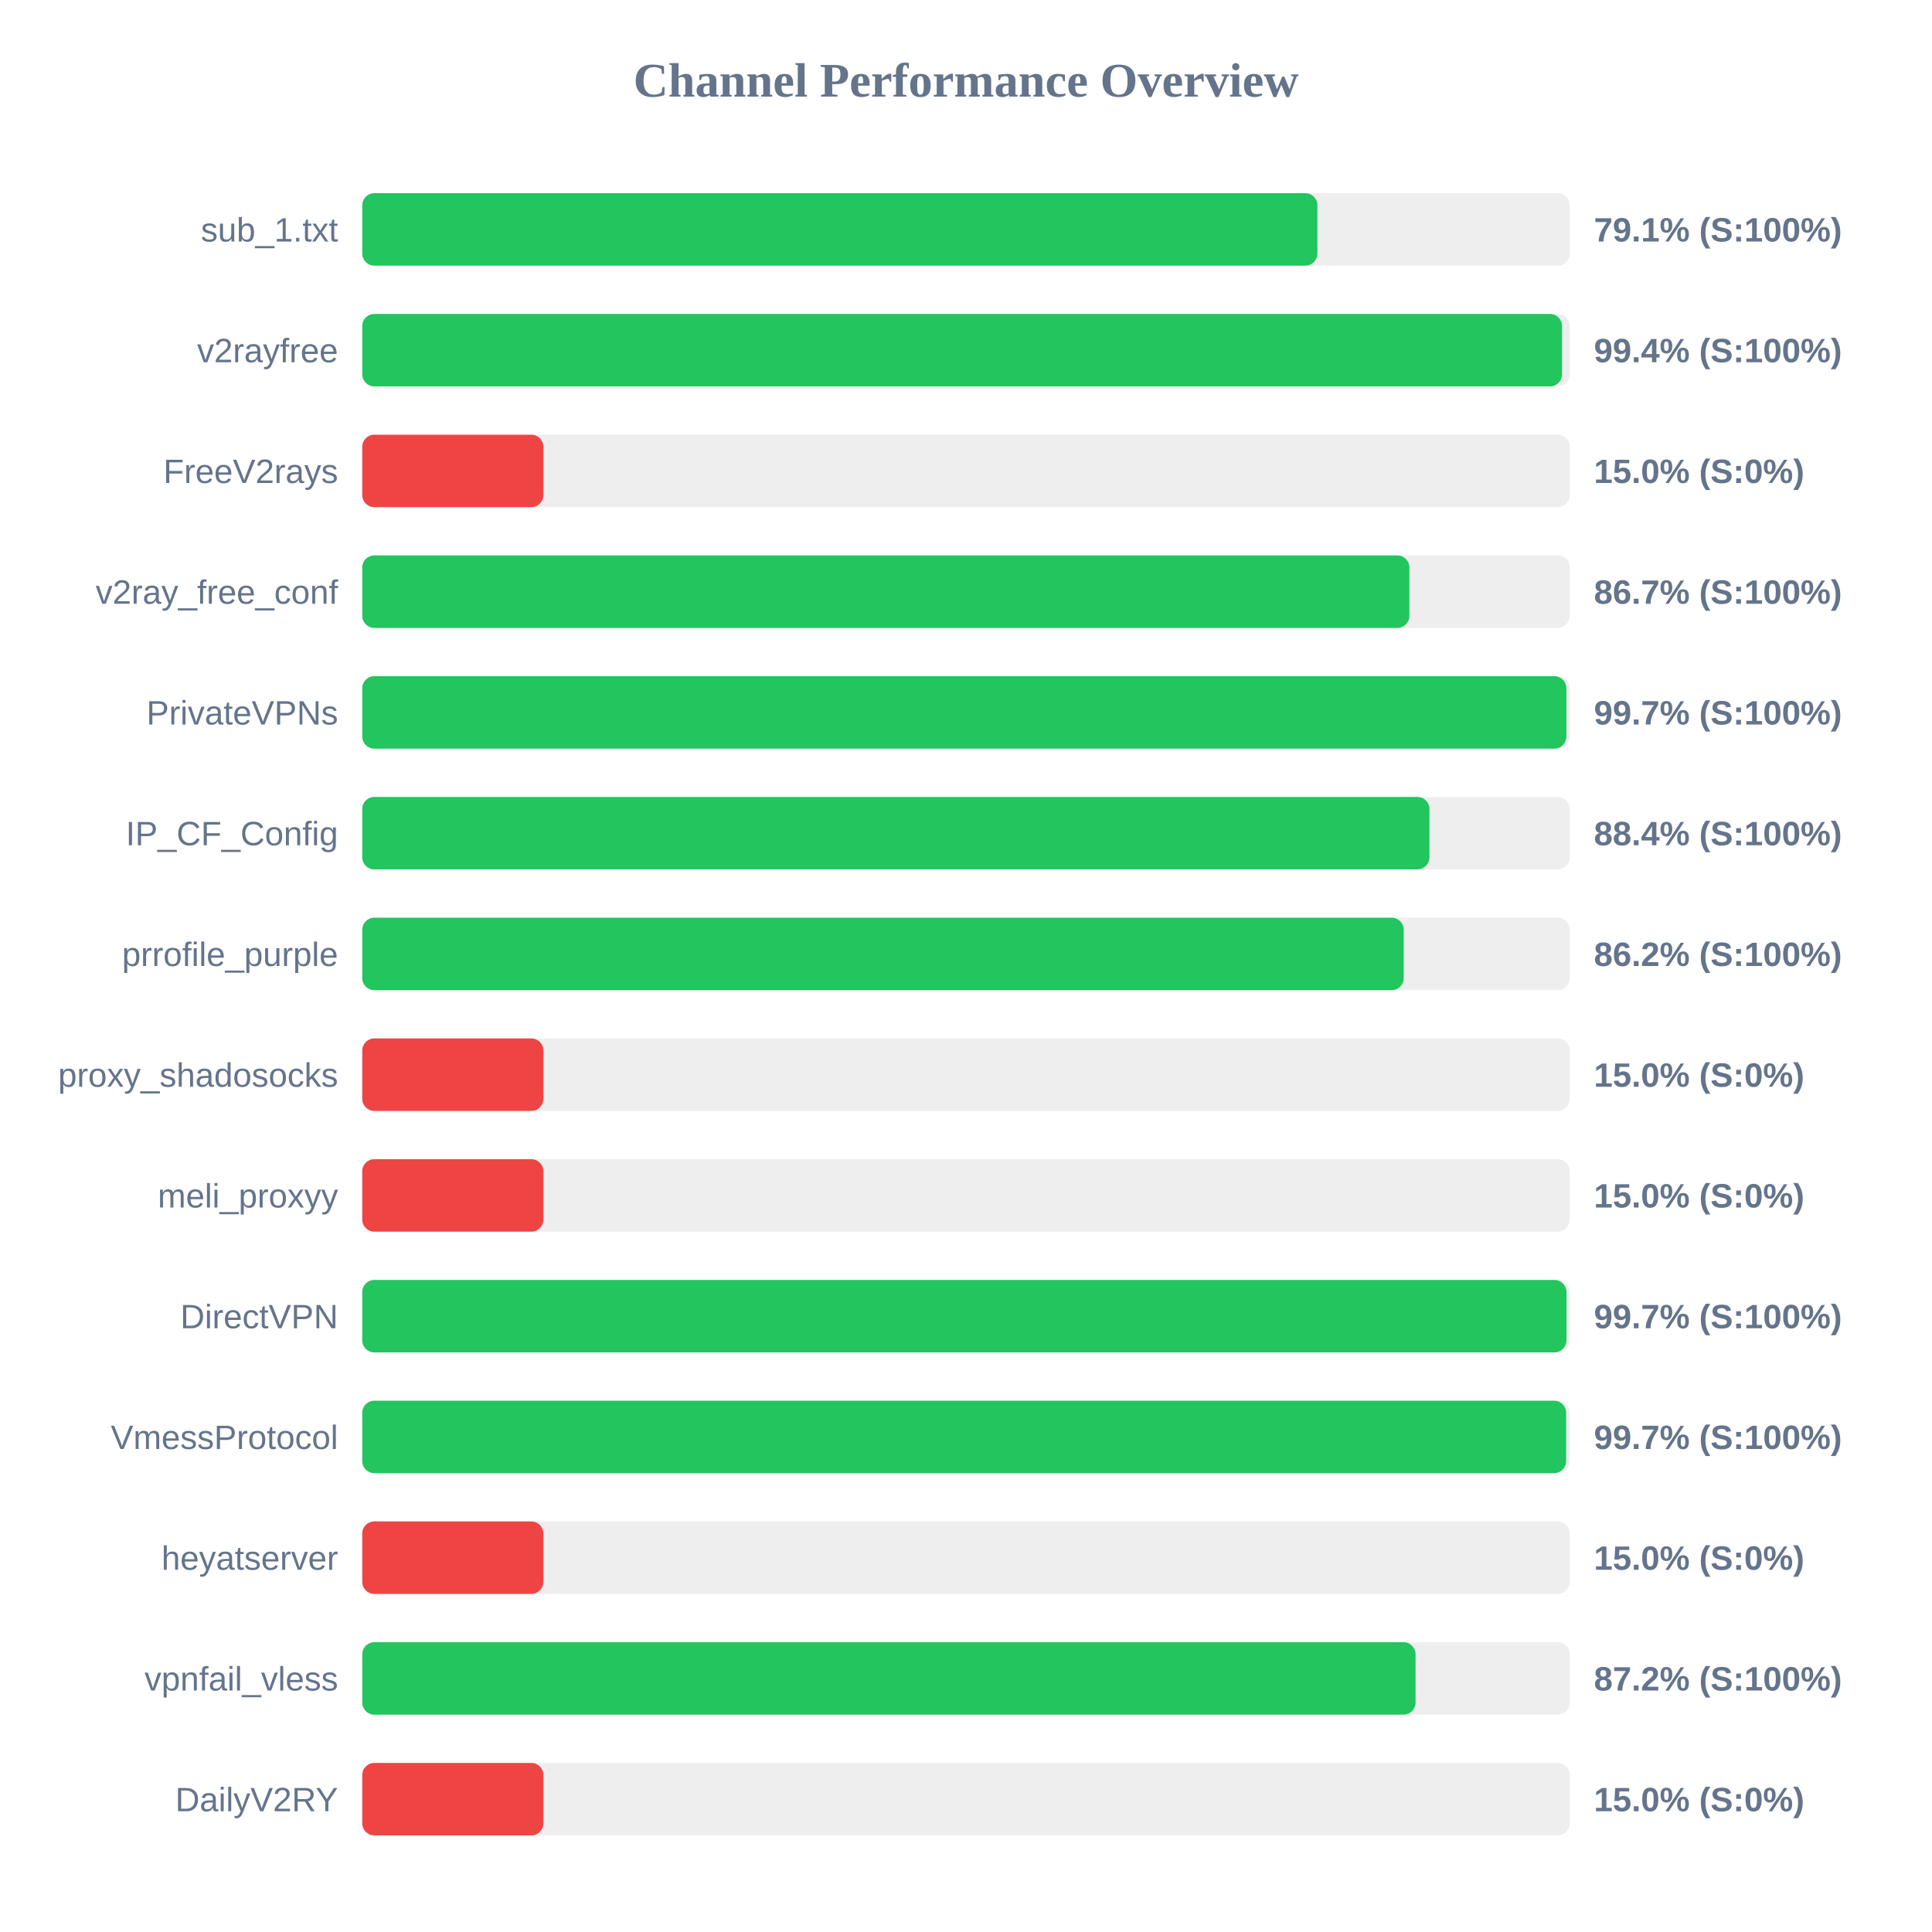
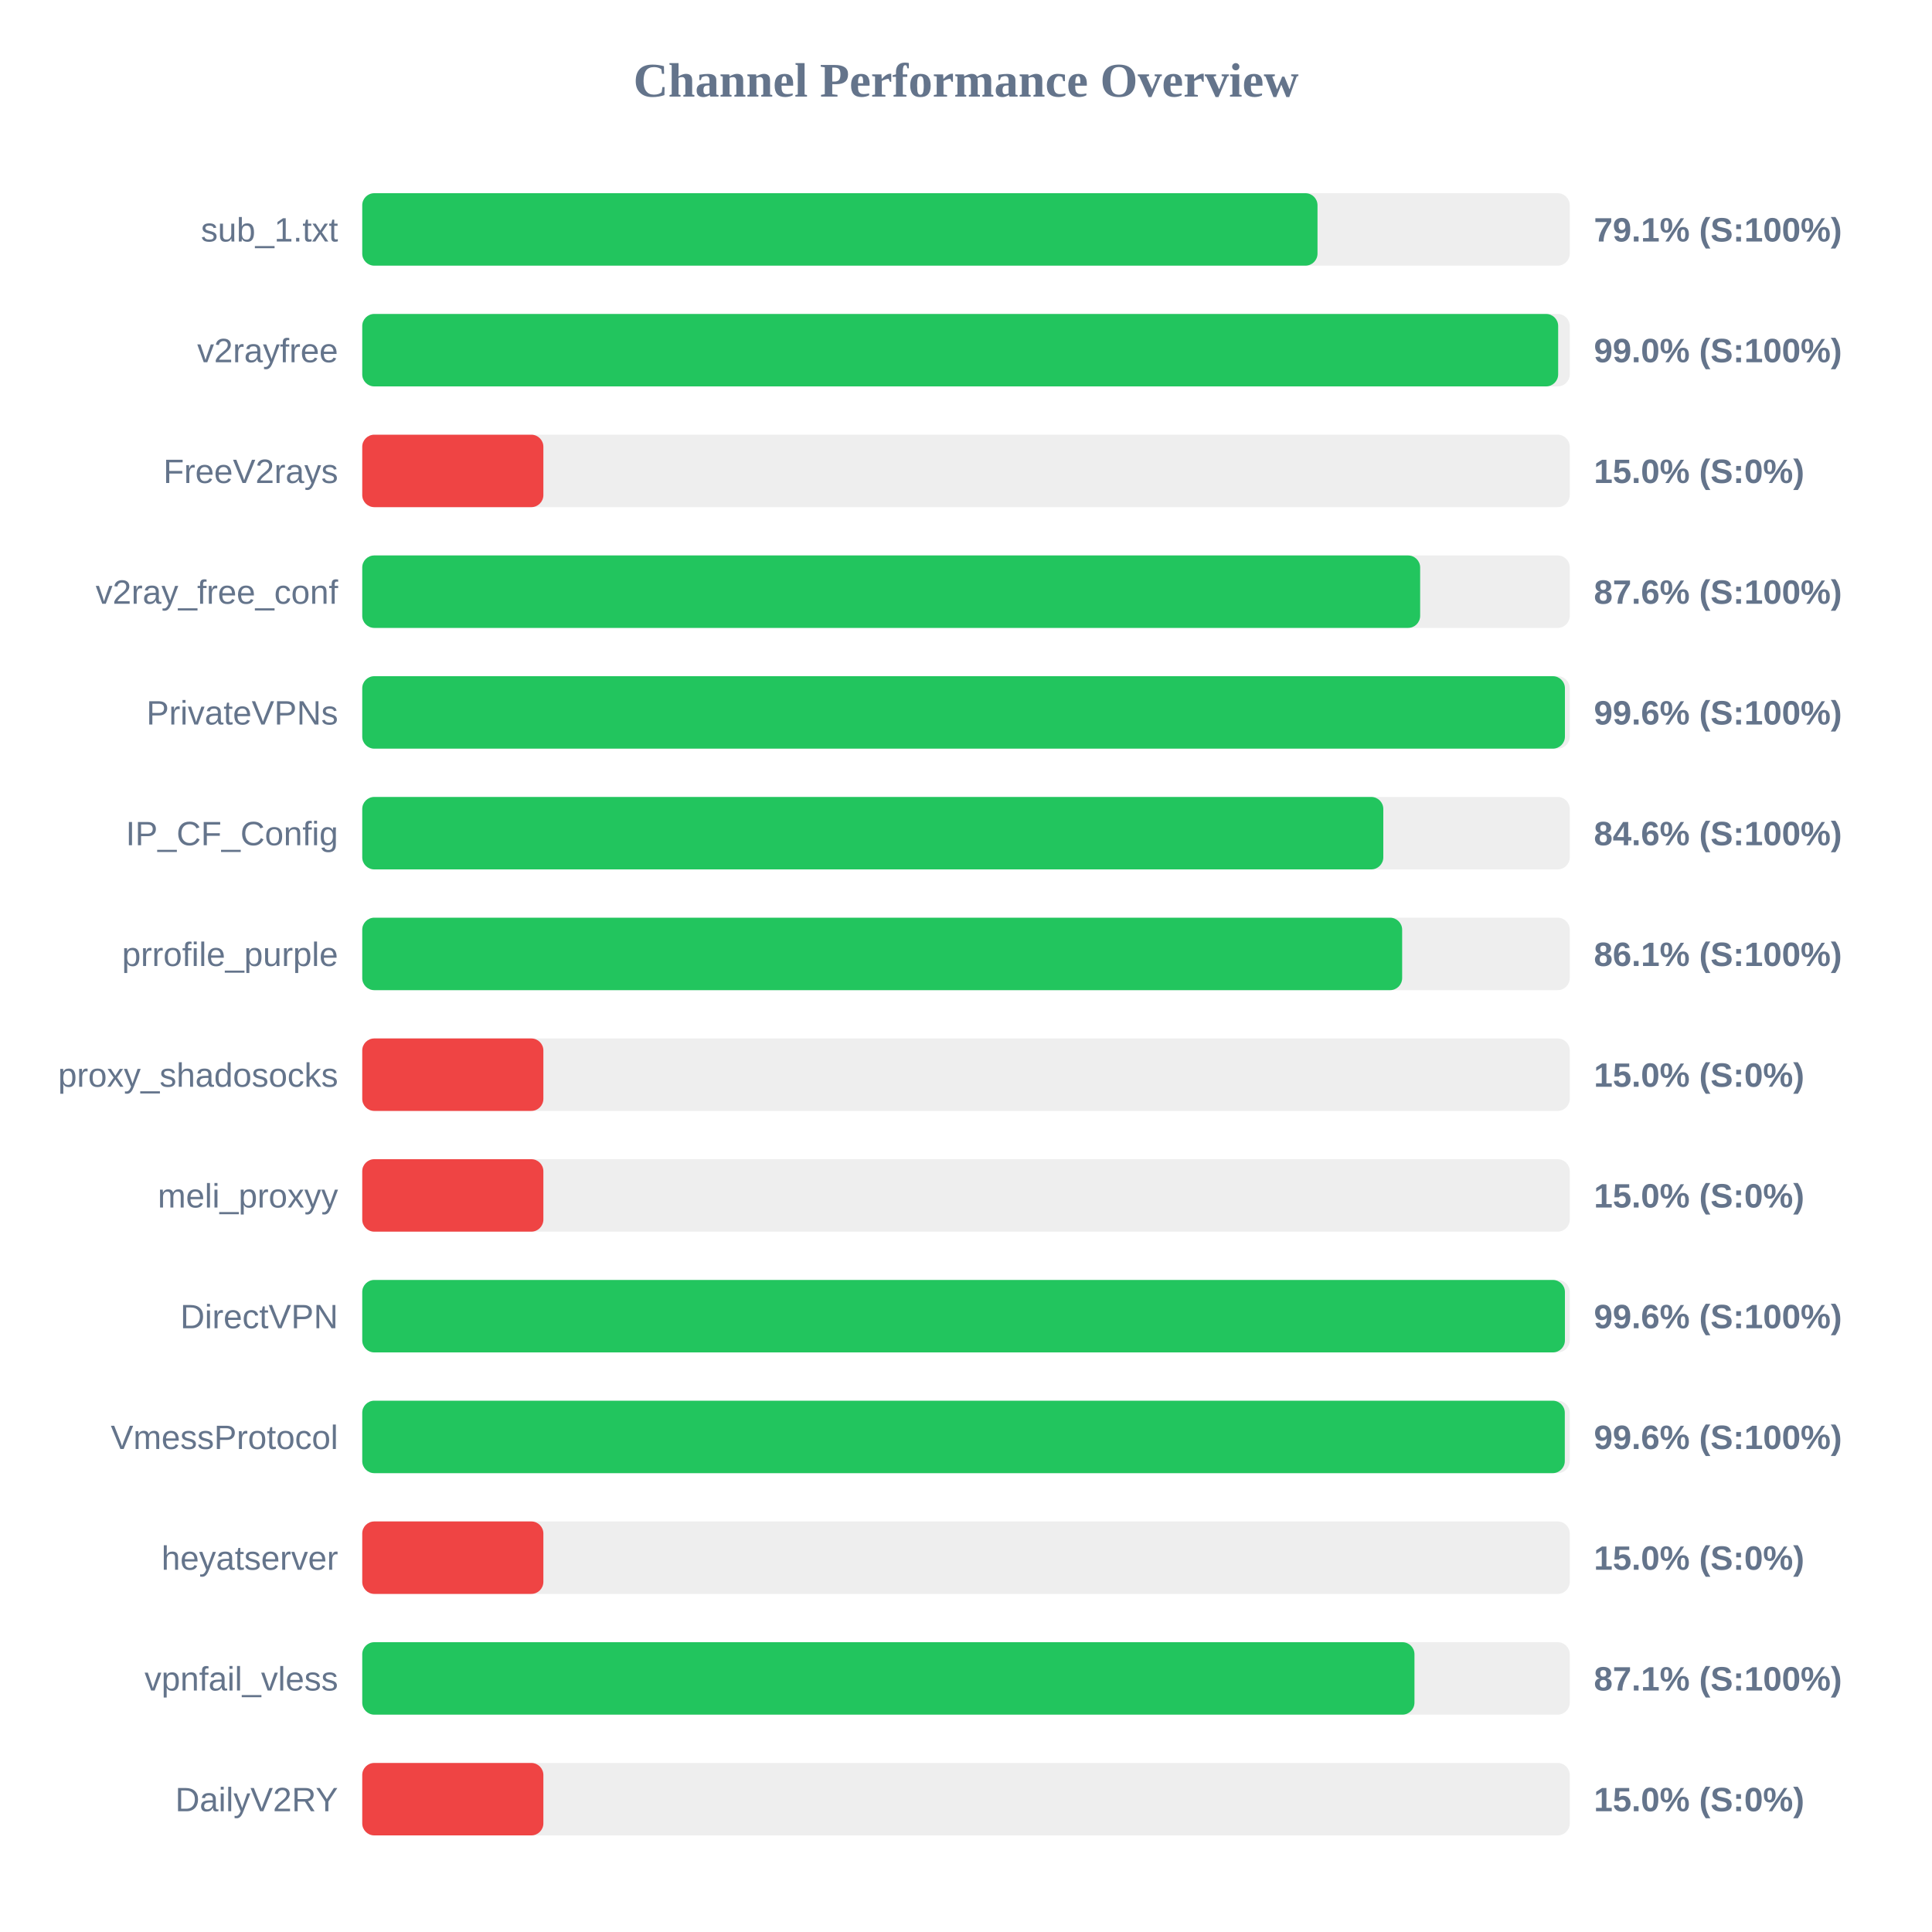
<svg xmlns="http://www.w3.org/2000/svg" width="800" height="800" version="1.1">
  <style>
        .row { font: 14px Arial; fill: #64748b; }
        .score { font: bold 14px Arial; fill: #64748b; }
    </style>
  <text x="400" y="40" text-anchor="middle" font-size="20px" font-weight="bold" fill="#64748b">Channel Performance Overview</text>
  <rect x="150" y="80" width="500" height="30" fill="#eee" rx="5" />
-   <rect x="150" y="80" width="395.5" height="30" fill="#22c55e" rx="5" />
+   <rect x="150" y="80" width="395.55" height="30" fill="#22c55e" rx="5" />
  <text x="140" y="100" text-anchor="end" class="row">sub_1.txt</text>
  <text x="660" y="100" text-anchor="start" class="score">79.1% (S:100%)</text>
  <rect x="150" y="130" width="500" height="30" fill="#eee" rx="5" />
-   <rect x="150" y="130" width="496.8" height="30" fill="#22c55e" rx="5" />
+   <rect x="150" y="130" width="495.2" height="30" fill="#22c55e" rx="5" />
  <text x="140" y="150" text-anchor="end" class="row">v2rayfree</text>
-   <text x="660" y="150" text-anchor="start" class="score">99.4% (S:100%)</text>
+   <text x="660" y="150" text-anchor="start" class="score">99.0% (S:100%)</text>
  <rect x="150" y="180" width="500" height="30" fill="#eee" rx="5" />
  <rect x="150" y="180" width="75.0" height="30" fill="#ef4444" rx="5" />
  <text x="140" y="200" text-anchor="end" class="row">FreeV2rays</text>
  <text x="660" y="200" text-anchor="start" class="score">15.0% (S:0%)</text>
  <rect x="150" y="230" width="500" height="30" fill="#eee" rx="5" />
-   <rect x="150" y="230" width="433.6" height="30" fill="#22c55e" rx="5" />
+   <rect x="150" y="230" width="438.05" height="30" fill="#22c55e" rx="5" />
  <text x="140" y="250" text-anchor="end" class="row">v2ray_free_conf</text>
-   <text x="660" y="250" text-anchor="start" class="score">86.7% (S:100%)</text>
+   <text x="660" y="250" text-anchor="start" class="score">87.6% (S:100%)</text>
  <rect x="150" y="280" width="500" height="30" fill="#eee" rx="5" />
-   <rect x="150" y="280" width="498.6" height="30" fill="#22c55e" rx="5" />
+   <rect x="150" y="280" width="498.0" height="30" fill="#22c55e" rx="5" />
  <text x="140" y="300" text-anchor="end" class="row">PrivateVPNs</text>
-   <text x="660" y="300" text-anchor="start" class="score">99.7% (S:100%)</text>
+   <text x="660" y="300" text-anchor="start" class="score">99.6% (S:100%)</text>
  <rect x="150" y="330" width="500" height="30" fill="#eee" rx="5" />
-   <rect x="150" y="330" width="441.9" height="30" fill="#22c55e" rx="5" />
+   <rect x="150" y="330" width="422.8" height="30" fill="#22c55e" rx="5" />
  <text x="140" y="350" text-anchor="end" class="row">IP_CF_Config</text>
-   <text x="660" y="350" text-anchor="start" class="score">88.4% (S:100%)</text>
+   <text x="660" y="350" text-anchor="start" class="score">84.6% (S:100%)</text>
  <rect x="150" y="380" width="500" height="30" fill="#eee" rx="5" />
-   <rect x="150" y="380" width="431.25" height="30" fill="#22c55e" rx="5" />
+   <rect x="150" y="380" width="430.6" height="30" fill="#22c55e" rx="5" />
  <text x="140" y="400" text-anchor="end" class="row">prrofile_purple</text>
-   <text x="660" y="400" text-anchor="start" class="score">86.2% (S:100%)</text>
+   <text x="660" y="400" text-anchor="start" class="score">86.1% (S:100%)</text>
  <rect x="150" y="430" width="500" height="30" fill="#eee" rx="5" />
  <rect x="150" y="430" width="75.0" height="30" fill="#ef4444" rx="5" />
  <text x="140" y="450" text-anchor="end" class="row">proxy_shadosocks</text>
  <text x="660" y="450" text-anchor="start" class="score">15.0% (S:0%)</text>
  <rect x="150" y="480" width="500" height="30" fill="#eee" rx="5" />
  <rect x="150" y="480" width="75.0" height="30" fill="#ef4444" rx="5" />
  <text x="140" y="500" text-anchor="end" class="row">meli_proxyy</text>
  <text x="660" y="500" text-anchor="start" class="score">15.0% (S:0%)</text>
  <rect x="150" y="530" width="500" height="30" fill="#eee" rx="5" />
-   <rect x="150" y="530" width="498.65" height="30" fill="#22c55e" rx="5" />
+   <rect x="150" y="530" width="498.0" height="30" fill="#22c55e" rx="5" />
  <text x="140" y="550" text-anchor="end" class="row">DirectVPN</text>
-   <text x="660" y="550" text-anchor="start" class="score">99.7% (S:100%)</text>
+   <text x="660" y="550" text-anchor="start" class="score">99.6% (S:100%)</text>
  <rect x="150" y="580" width="500" height="30" fill="#eee" rx="5" />
-   <rect x="150" y="580" width="498.5" height="30" fill="#22c55e" rx="5" />
+   <rect x="150" y="580" width="497.95" height="30" fill="#22c55e" rx="5" />
  <text x="140" y="600" text-anchor="end" class="row">VmessProtocol</text>
-   <text x="660" y="600" text-anchor="start" class="score">99.7% (S:100%)</text>
+   <text x="660" y="600" text-anchor="start" class="score">99.6% (S:100%)</text>
  <rect x="150" y="630" width="500" height="30" fill="#eee" rx="5" />
  <rect x="150" y="630" width="75.0" height="30" fill="#ef4444" rx="5" />
  <text x="140" y="650" text-anchor="end" class="row">heyatserver</text>
  <text x="660" y="650" text-anchor="start" class="score">15.0% (S:0%)</text>
  <rect x="150" y="680" width="500" height="30" fill="#eee" rx="5" />
-   <rect x="150" y="680" width="436.15" height="30" fill="#22c55e" rx="5" />
+   <rect x="150" y="680" width="435.7" height="30" fill="#22c55e" rx="5" />
  <text x="140" y="700" text-anchor="end" class="row">vpnfail_vless</text>
-   <text x="660" y="700" text-anchor="start" class="score">87.2% (S:100%)</text>
+   <text x="660" y="700" text-anchor="start" class="score">87.1% (S:100%)</text>
  <rect x="150" y="730" width="500" height="30" fill="#eee" rx="5" />
  <rect x="150" y="730" width="75.0" height="30" fill="#ef4444" rx="5" />
  <text x="140" y="750" text-anchor="end" class="row">DailyV2RY</text>
  <text x="660" y="750" text-anchor="start" class="score">15.0% (S:0%)</text>
</svg>
